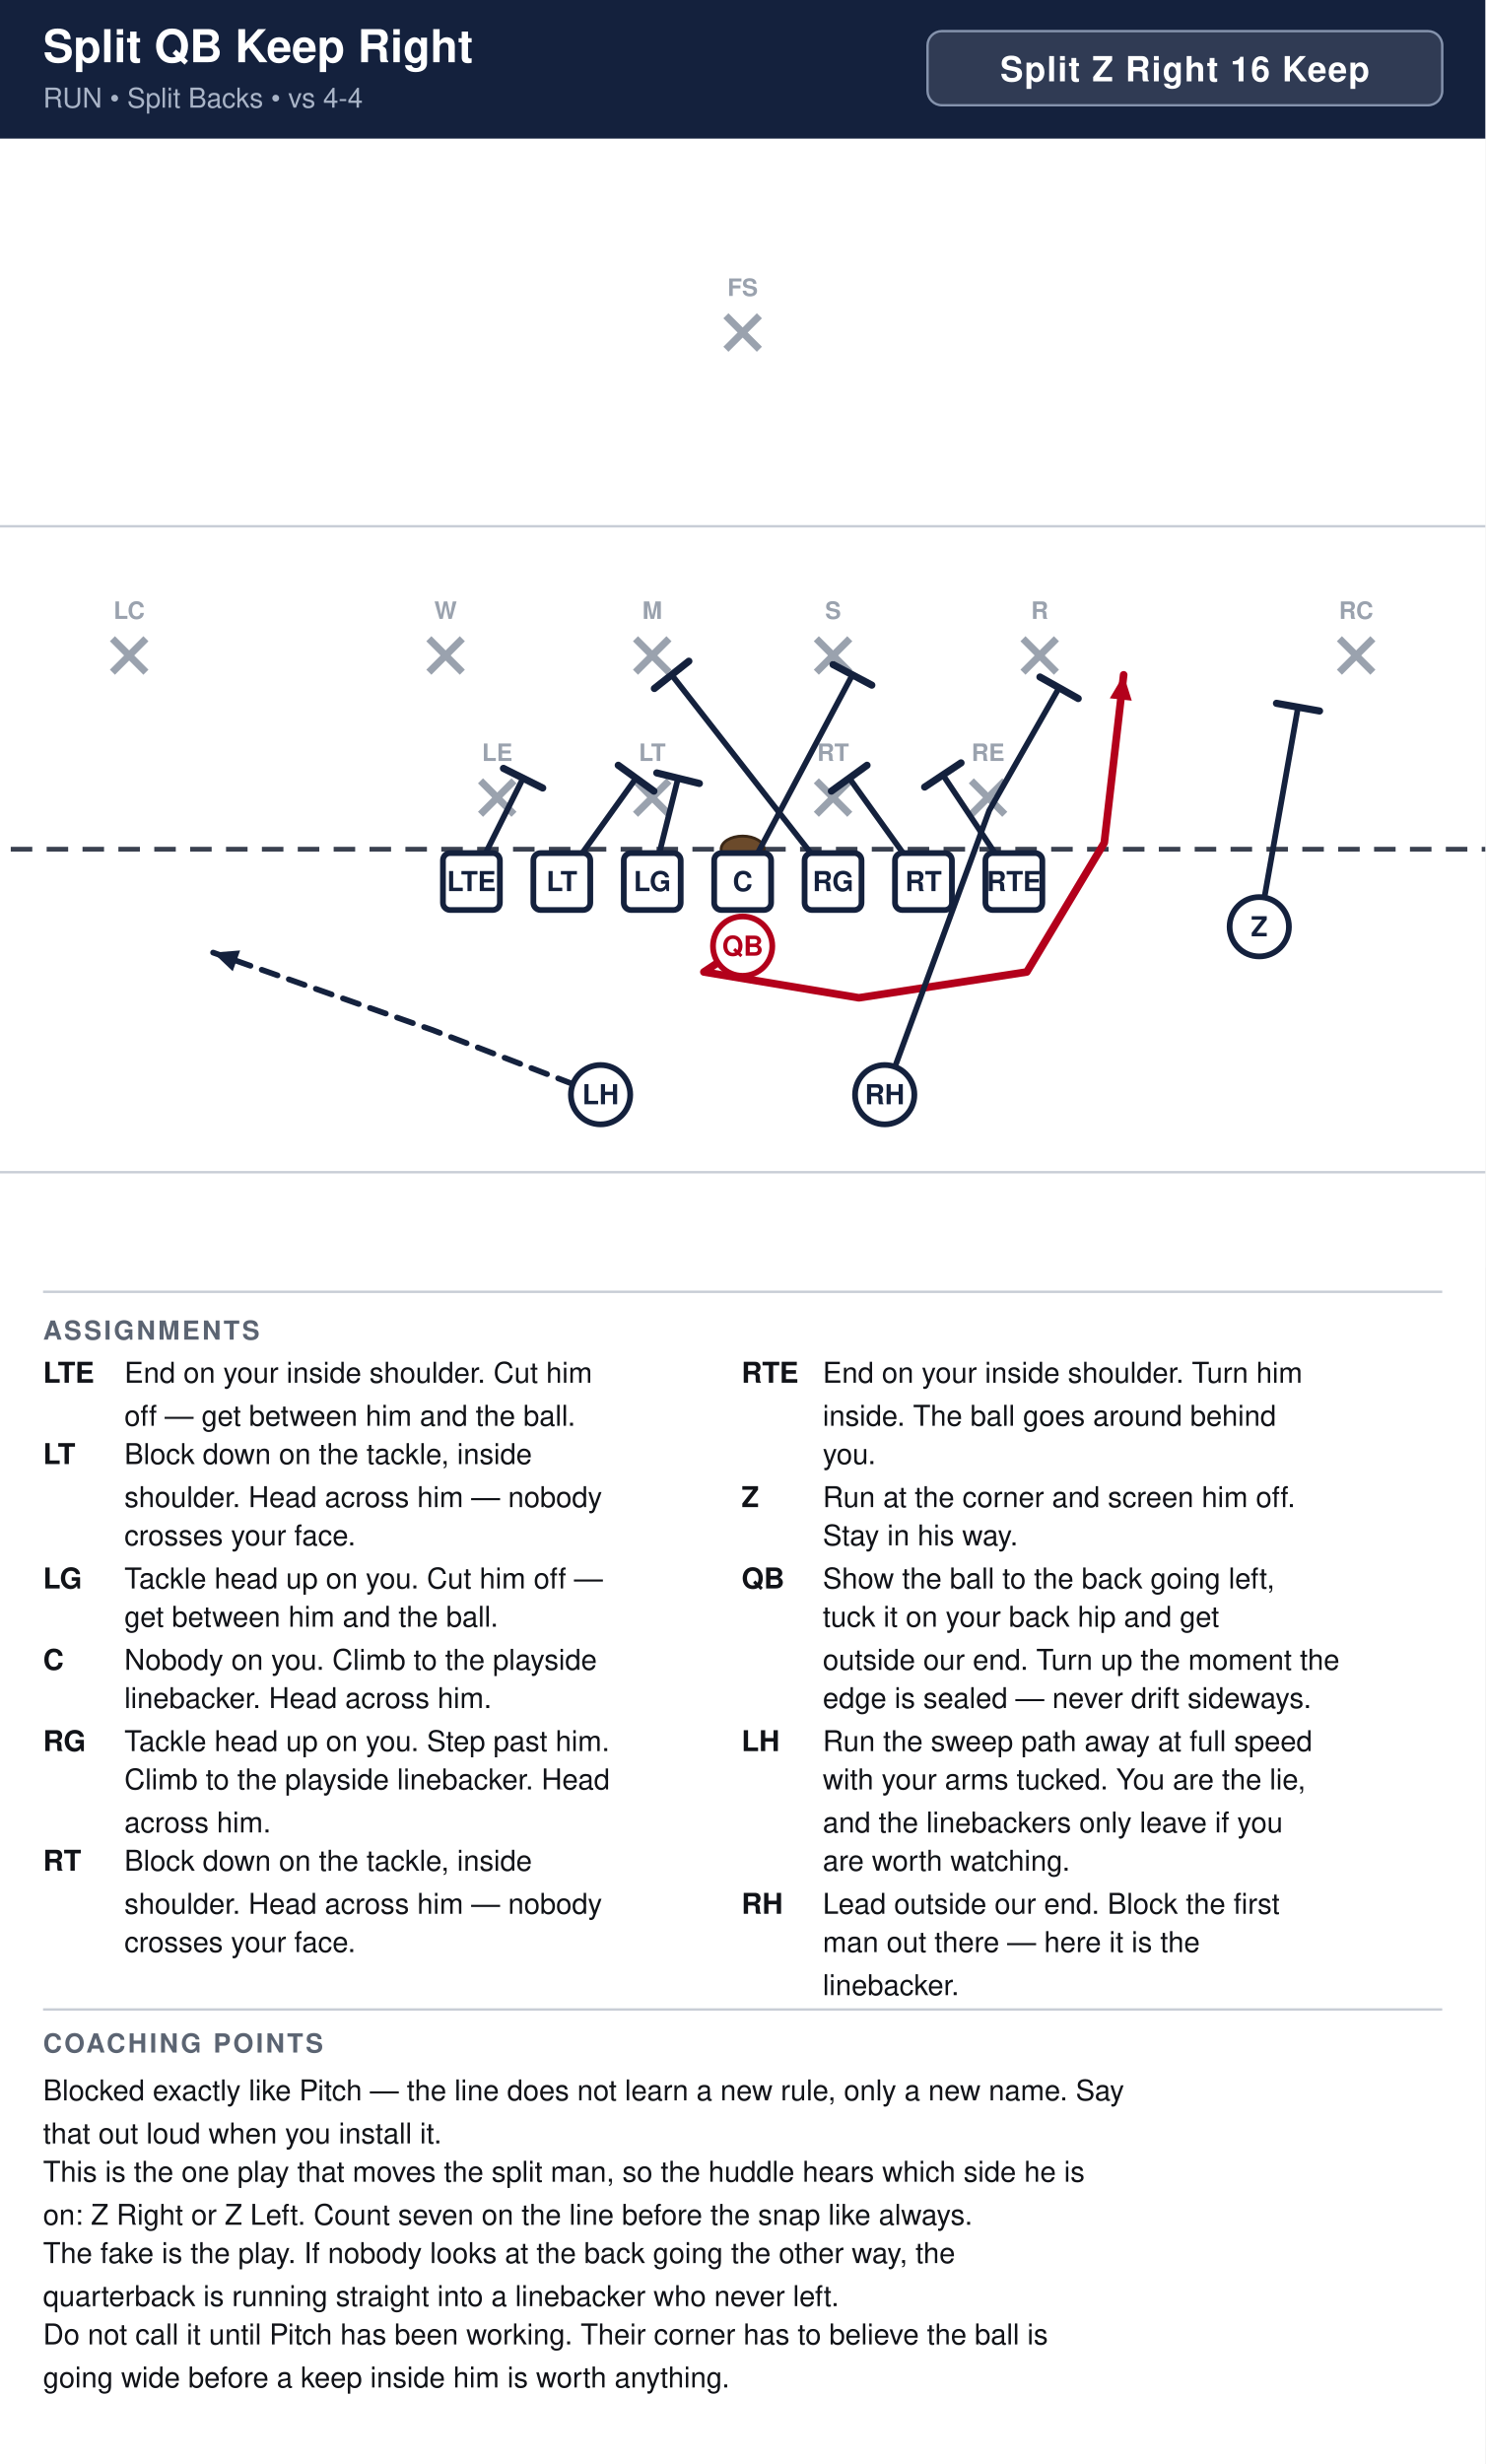
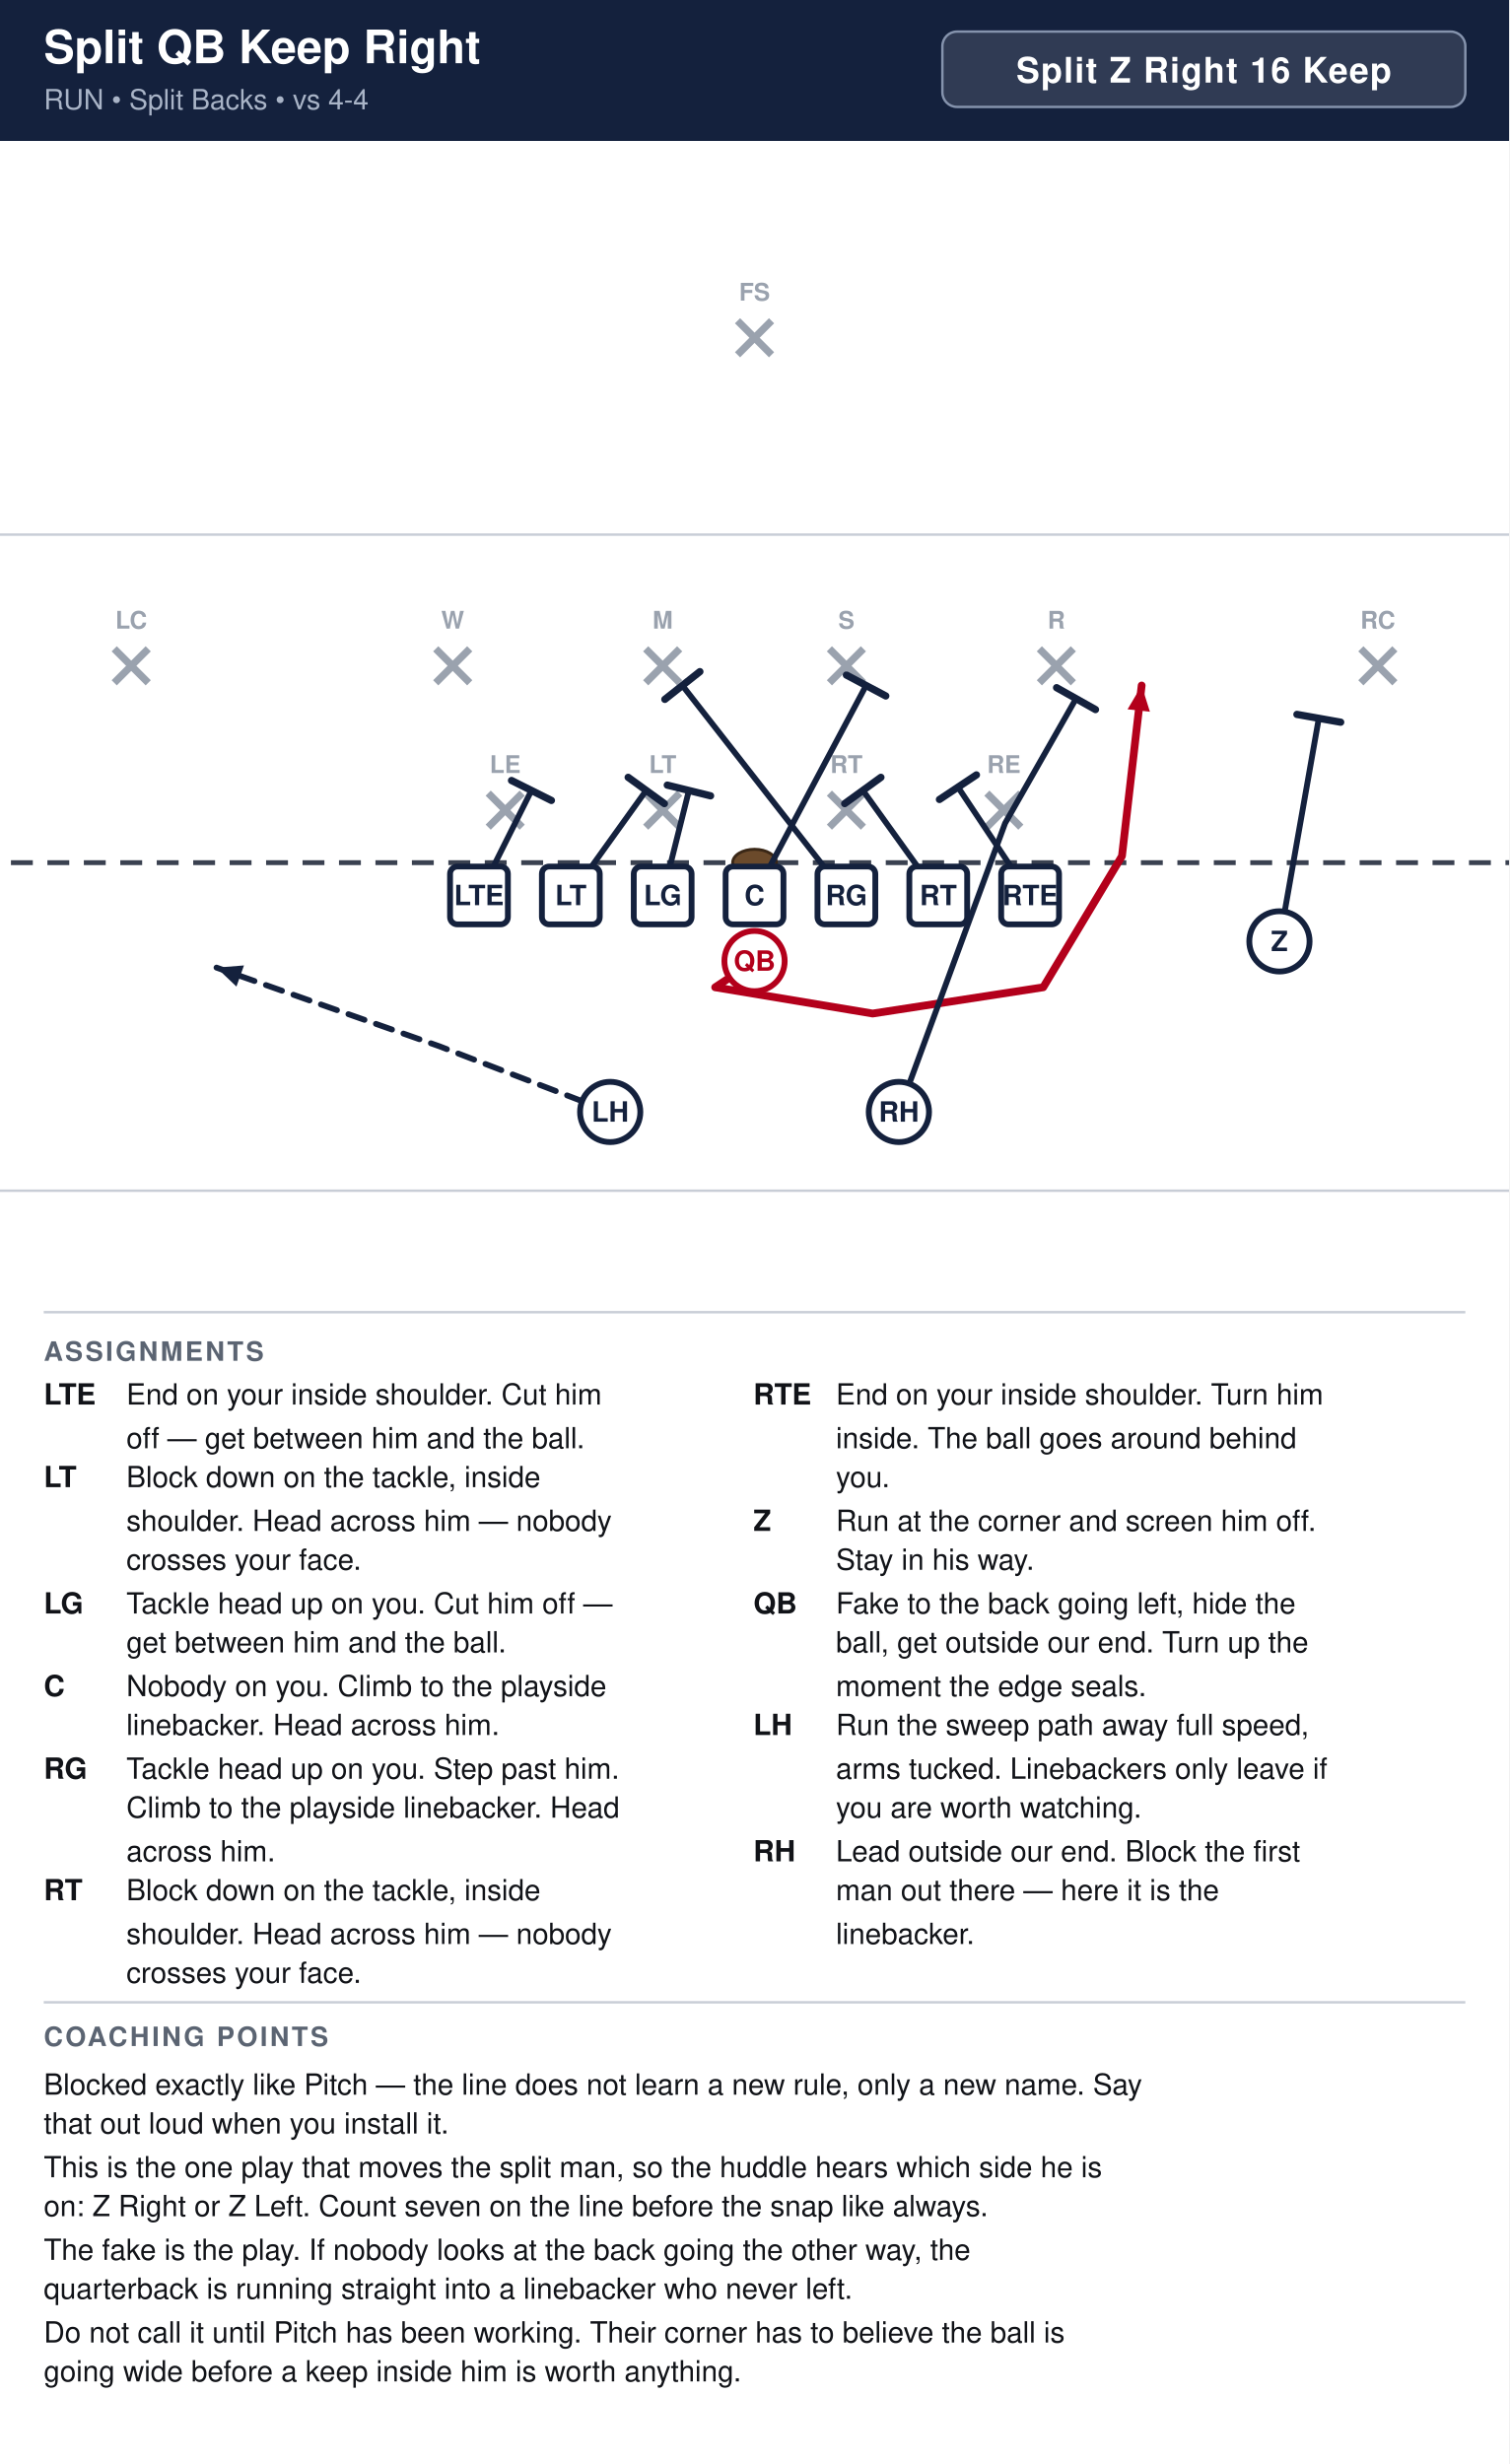
- <svg xmlns="http://www.w3.org/2000/svg" width="621" height="1030" viewBox="0 0 621 1030" font-family="Segoe UI, Helvetica, Arial, sans-serif">
+ <svg xmlns="http://www.w3.org/2000/svg" width="621" height="1014" viewBox="0 0 621 1014" font-family="Segoe UI, Helvetica, Arial, sans-serif">
  <rect width="100%" height="100%" fill="#ffffff" />
  <rect x="0" y="0" width="621" height="58" fill="#14213d" />
  <text x="18" y="26" font-size="19.0" font-weight="700" fill="#ffffff">Split QB Keep Right</text>
  <text x="18" y="45" font-size="11.5" fill="#a9b4c7">RUN  •  Split Backs  •  vs 4-4</text>
  <rect x="387.8" y="13" width="215.2" height="31" rx="6" fill="#ffffff" fill-opacity="0.12" stroke="#8593ad" stroke-width="1" />
  <text x="495.4" y="34" text-anchor="middle" font-size="14.5" font-weight="700" fill="#ffffff" letter-spacing="0.5">Split Z Right 16 Keep</text>
  <clipPath id="fieldclip">
    <rect x="0" y="58" width="621" height="472" />
  </clipPath>
  <g clip-path="url(#fieldclip)">
    <g transform="translate(-40.5,31.0)">
      <rect x="0" y="0" width="702" height="513" fill="#ffffff" />
      <line x1="0" y1="459.0" x2="702" y2="459.0" stroke="#c8cdd6" stroke-width="1" />
      <line x1="0" y1="189.0" x2="702" y2="189.0" stroke="#c8cdd6" stroke-width="1" />
      <line x1="0" y1="324.0" x2="702" y2="324.0" stroke="#3a4150" stroke-width="2" stroke-dasharray="9 6" />
      <ellipse cx="351.0" cy="324.0" rx="9" ry="5.5" fill="#6b4a2b" stroke="#3a2716" stroke-width="1.2" />
      <line x1="241.4" y1="295.4" x2="255.4" y2="309.4" stroke="#9aa2ae" stroke-width="3" />
      <line x1="255.4" y1="295.4" x2="241.4" y2="309.4" stroke="#9aa2ae" stroke-width="3" />
      <text x="248.4" y="287.1" text-anchor="middle" font-size="10" fill="#9aa2ae" font-weight="600">LE</text>
      <line x1="306.2" y1="295.4" x2="320.2" y2="309.4" stroke="#9aa2ae" stroke-width="3" />
      <line x1="320.2" y1="295.4" x2="306.2" y2="309.4" stroke="#9aa2ae" stroke-width="3" />
      <text x="313.2" y="287.1" text-anchor="middle" font-size="10" fill="#9aa2ae" font-weight="600">LT</text>
      <line x1="381.8" y1="295.4" x2="395.8" y2="309.4" stroke="#9aa2ae" stroke-width="3" />
      <line x1="395.8" y1="295.4" x2="381.8" y2="309.4" stroke="#9aa2ae" stroke-width="3" />
      <text x="388.8" y="287.1" text-anchor="middle" font-size="10" fill="#9aa2ae" font-weight="600">RT</text>
      <line x1="446.6" y1="295.4" x2="460.6" y2="309.4" stroke="#9aa2ae" stroke-width="3" />
      <line x1="460.6" y1="295.4" x2="446.6" y2="309.4" stroke="#9aa2ae" stroke-width="3" />
      <text x="453.6" y="287.1" text-anchor="middle" font-size="10" fill="#9aa2ae" font-weight="600">RE</text>
      <line x1="219.8" y1="236.0" x2="233.8" y2="250.0" stroke="#9aa2ae" stroke-width="3" />
      <line x1="233.8" y1="236.0" x2="219.8" y2="250.0" stroke="#9aa2ae" stroke-width="3" />
      <text x="226.8" y="227.7" text-anchor="middle" font-size="10" fill="#9aa2ae" font-weight="600">W</text>
      <line x1="306.2" y1="236.0" x2="320.2" y2="250.0" stroke="#9aa2ae" stroke-width="3" />
      <line x1="320.2" y1="236.0" x2="306.2" y2="250.0" stroke="#9aa2ae" stroke-width="3" />
      <text x="313.2" y="227.7" text-anchor="middle" font-size="10" fill="#9aa2ae" font-weight="600">M</text>
      <line x1="381.8" y1="236.0" x2="395.8" y2="250.0" stroke="#9aa2ae" stroke-width="3" />
      <line x1="395.8" y1="236.0" x2="381.8" y2="250.0" stroke="#9aa2ae" stroke-width="3" />
      <text x="388.8" y="227.7" text-anchor="middle" font-size="10" fill="#9aa2ae" font-weight="600">S</text>
      <line x1="468.2" y1="236.0" x2="482.2" y2="250.0" stroke="#9aa2ae" stroke-width="3" />
      <line x1="482.2" y1="236.0" x2="468.2" y2="250.0" stroke="#9aa2ae" stroke-width="3" />
      <text x="475.2" y="227.7" text-anchor="middle" font-size="10" fill="#9aa2ae" font-weight="600">R</text>
      <line x1="87.5" y1="236.0" x2="101.5" y2="250.0" stroke="#9aa2ae" stroke-width="3" />
      <line x1="101.5" y1="236.0" x2="87.5" y2="250.0" stroke="#9aa2ae" stroke-width="3" />
      <text x="94.5" y="227.7" text-anchor="middle" font-size="10" fill="#9aa2ae" font-weight="600">LC</text>
      <line x1="600.5" y1="236.0" x2="614.5" y2="250.0" stroke="#9aa2ae" stroke-width="3" />
      <line x1="614.5" y1="236.0" x2="600.5" y2="250.0" stroke="#9aa2ae" stroke-width="3" />
      <text x="607.5" y="227.7" text-anchor="middle" font-size="10" fill="#9aa2ae" font-weight="600">RC</text>
      <line x1="344.0" y1="101.0" x2="358.0" y2="115.0" stroke="#9aa2ae" stroke-width="3" />
      <line x1="358.0" y1="101.0" x2="344.0" y2="115.0" stroke="#9aa2ae" stroke-width="3" />
      <text x="351.0" y="92.7" text-anchor="middle" font-size="10" fill="#9aa2ae" font-weight="600">FS</text>
      <path d="M237.6,337.5 L259.2,294.3" fill="none" stroke="#14213d" stroke-width="2.4" stroke-linecap="round" stroke-linejoin="round" />
      <line x1="251.0" y1="290.2" x2="267.4" y2="298.4" stroke="#14213d" stroke-width="3.0" stroke-linecap="round" />
      <path d="M275.4,337.5 L306.4,294.3" fill="none" stroke="#14213d" stroke-width="2.4" stroke-linecap="round" stroke-linejoin="round" />
      <line x1="299.0" y1="288.9" x2="313.9" y2="299.7" stroke="#14213d" stroke-width="3.0" stroke-linecap="round" />
      <path d="M313.2,337.5 L324.0,294.3" fill="none" stroke="#14213d" stroke-width="2.4" stroke-linecap="round" stroke-linejoin="round" />
      <line x1="315.1" y1="292.1" x2="332.9" y2="296.5" stroke="#14213d" stroke-width="3.0" stroke-linecap="round" />
      <path d="M351.0,337.5 L396.9,251.1" fill="none" stroke="#14213d" stroke-width="2.4" stroke-linecap="round" stroke-linejoin="round" />
      <line x1="388.8" y1="246.8" x2="405.0" y2="255.4" stroke="#14213d" stroke-width="3.0" stroke-linecap="round" />
      <path d="M388.8,337.5 L321.3,251.1" fill="none" stroke="#14213d" stroke-width="2.4" stroke-linecap="round" stroke-linejoin="round" />
      <line x1="314.1" y1="256.8" x2="328.5" y2="245.4" stroke="#14213d" stroke-width="3.0" stroke-linecap="round" />
      <path d="M426.6,337.5 L395.6,294.3" fill="none" stroke="#14213d" stroke-width="2.4" stroke-linecap="round" stroke-linejoin="round" />
      <line x1="388.1" y1="299.7" x2="403.0" y2="288.9" stroke="#14213d" stroke-width="3.0" stroke-linecap="round" />
      <path d="M464.4,337.5 L434.7,292.9" fill="none" stroke="#14213d" stroke-width="2.4" stroke-linecap="round" stroke-linejoin="round" />
      <line x1="427.1" y1="298.0" x2="442.3" y2="287.9" stroke="#14213d" stroke-width="3.0" stroke-linecap="round" />
      <path d="M567.0,356.4 L583.2,264.6" fill="none" stroke="#14213d" stroke-width="2.4" stroke-linecap="round" stroke-linejoin="round" />
      <line x1="574.2" y1="263.0" x2="592.2" y2="266.2" stroke="#14213d" stroke-width="3.0" stroke-linecap="round" />
      <path d="M351.0,364.5 L334.8,375.3 L399.6,386.1 L469.8,375.3 L502.2,321.3 L510.3,251.1" fill="none" stroke="#b3001b" stroke-width="3.2" stroke-linecap="round" stroke-linejoin="round" />
      <polygon points="510.3,251.1 513.7,261.9 504.5,260.9" fill="#b3001b" />
      <path d="M410.4,426.6 L454.1,307.8 L483.3,256.5" fill="none" stroke="#14213d" stroke-width="2.4" stroke-linecap="round" stroke-linejoin="round" />
      <line x1="475.3" y1="252.0" x2="491.3" y2="261.0" stroke="#14213d" stroke-width="3.0" stroke-linecap="round" />
      <path d="M291.6,426.6 L221.4,399.6 L129.6,367.2" fill="none" stroke="#14213d" stroke-width="2.4" stroke-linecap="round" stroke-linejoin="round" stroke-dasharray="7 5" />
      <polygon points="129.6,367.2 140.9,366.3 137.8,375.0" fill="#14213d" />
      <rect x="225.7" y="325.6" width="23.8" height="23.8" rx="3" fill="#ffffff" stroke="#14213d" stroke-width="2.4" />
      <text x="237.6" y="341.5" text-anchor="middle" font-size="11.5" font-weight="700" fill="#14213d">LTE</text>
      <rect x="263.5" y="325.6" width="23.8" height="23.8" rx="3" fill="#ffffff" stroke="#14213d" stroke-width="2.4" />
      <text x="275.4" y="341.5" text-anchor="middle" font-size="11.5" font-weight="700" fill="#14213d">LT</text>
      <rect x="301.3" y="325.6" width="23.8" height="23.8" rx="3" fill="#ffffff" stroke="#14213d" stroke-width="2.4" />
      <text x="313.2" y="341.5" text-anchor="middle" font-size="11.5" font-weight="700" fill="#14213d">LG</text>
      <rect x="339.1" y="325.6" width="23.8" height="23.8" rx="3" fill="#ffffff" stroke="#14213d" stroke-width="2.4" />
      <text x="351.0" y="341.5" text-anchor="middle" font-size="11.5" font-weight="700" fill="#14213d">C</text>
      <rect x="376.9" y="325.6" width="23.8" height="23.8" rx="3" fill="#ffffff" stroke="#14213d" stroke-width="2.4" />
      <text x="388.8" y="341.5" text-anchor="middle" font-size="11.5" font-weight="700" fill="#14213d">RG</text>
      <rect x="414.7" y="325.6" width="23.8" height="23.8" rx="3" fill="#ffffff" stroke="#14213d" stroke-width="2.4" />
      <text x="426.6" y="341.5" text-anchor="middle" font-size="11.5" font-weight="700" fill="#14213d">RT</text>
      <rect x="452.5" y="325.6" width="23.8" height="23.8" rx="3" fill="#ffffff" stroke="#14213d" stroke-width="2.4" />
      <text x="464.4" y="341.5" text-anchor="middle" font-size="11.5" font-weight="700" fill="#14213d">RTE</text>
      <circle cx="567.0" cy="356.4" r="12.4" fill="#ffffff" stroke="#14213d" stroke-width="2.4" />
      <text x="567.0" y="360.4" text-anchor="middle" font-size="11.5" font-weight="700" fill="#14213d">Z</text>
      <circle cx="351.0" cy="364.5" r="12.4" fill="#ffffff" stroke="#b3001b" stroke-width="2.4" />
      <text x="351.0" y="368.5" text-anchor="middle" font-size="11.5" font-weight="700" fill="#b3001b">QB</text>
      <circle cx="291.6" cy="426.6" r="12.4" fill="#ffffff" stroke="#14213d" stroke-width="2.4" />
      <text x="291.6" y="430.6" text-anchor="middle" font-size="11.5" font-weight="700" fill="#14213d">LH</text>
      <circle cx="410.4" cy="426.6" r="12.4" fill="#ffffff" stroke="#14213d" stroke-width="2.4" />
      <text x="410.4" y="430.6" text-anchor="middle" font-size="11.5" font-weight="700" fill="#14213d">RH</text>
    </g>
  </g>
  <line x1="18" y1="540" x2="603" y2="540" stroke="#c8cdd6" stroke-width="1" />
  <text x="18" y="560" font-size="11" font-weight="700" fill="#5b6472" letter-spacing="1">ASSIGNMENTS</text>
  <text x="18" y="578" font-size="12" font-weight="700" fill="#111318">LTE</text>
  <text x="52" y="578" font-size="12" fill="#111318">End on your inside shoulder. Cut him</text>
  <text x="52" y="596" font-size="12" fill="#111318">off — get between him and the ball.</text>
  <text x="18" y="612" font-size="12" font-weight="700" fill="#111318">LT</text>
  <text x="52" y="612" font-size="12" fill="#111318">Block down on the tackle, inside</text>
  <text x="52" y="630" font-size="12" fill="#111318">shoulder. Head across him — nobody</text>
  <text x="52" y="646" font-size="12" fill="#111318">crosses your face.</text>
  <text x="18" y="664" font-size="12" font-weight="700" fill="#111318">LG</text>
  <text x="52" y="664" font-size="12" fill="#111318">Tackle head up on you. Cut him off —</text>
  <text x="52" y="680" font-size="12" fill="#111318">get between him and the ball.</text>
  <text x="18" y="698" font-size="12" font-weight="700" fill="#111318">C</text>
  <text x="52" y="698" font-size="12" fill="#111318">Nobody on you. Climb to the playside</text>
  <text x="52" y="714" font-size="12" fill="#111318">linebacker. Head across him.</text>
  <text x="18" y="732" font-size="12" font-weight="700" fill="#111318">RG</text>
  <text x="52" y="732" font-size="12" fill="#111318">Tackle head up on you. Step past him.</text>
  <text x="52" y="748" font-size="12" fill="#111318">Climb to the playside linebacker. Head</text>
  <text x="52" y="766" font-size="12" fill="#111318">across him.</text>
  <text x="18" y="782" font-size="12" font-weight="700" fill="#111318">RT</text>
  <text x="52" y="782" font-size="12" fill="#111318">Block down on the tackle, inside</text>
  <text x="52" y="800" font-size="12" fill="#111318">shoulder. Head across him — nobody</text>
  <text x="52" y="816" font-size="12" fill="#111318">crosses your face.</text>
  <text x="310" y="578" font-size="12" font-weight="700" fill="#111318">RTE</text>
  <text x="344" y="578" font-size="12" fill="#111318">End on your inside shoulder. Turn him</text>
  <text x="344" y="596" font-size="12" fill="#111318">inside. The ball goes around behind</text>
  <text x="344" y="612" font-size="12" fill="#111318">you.</text>
  <text x="310" y="630" font-size="12" font-weight="700" fill="#111318">Z</text>
  <text x="344" y="630" font-size="12" fill="#111318">Run at the corner and screen him off.</text>
  <text x="344" y="646" font-size="12" fill="#111318">Stay in his way.</text>
  <text x="310" y="664" font-size="12" font-weight="700" fill="#111318">QB</text>
-   <text x="344" y="664" font-size="12" fill="#111318">Show the ball to the back going left,</text>
-   <text x="344" y="680" font-size="12" fill="#111318">tuck it on your back hip and get</text>
-   <text x="344" y="698" font-size="12" fill="#111318">outside our end. Turn up the moment the</text>
-   <text x="344" y="714" font-size="12" fill="#111318">edge is sealed — never drift sideways.</text>
-   <text x="310" y="732" font-size="12" font-weight="700" fill="#111318">LH</text>
-   <text x="344" y="732" font-size="12" fill="#111318">Run the sweep path away at full speed</text>
-   <text x="344" y="748" font-size="12" fill="#111318">with your arms tucked. You are the lie,</text>
-   <text x="344" y="766" font-size="12" fill="#111318">and the linebackers only leave if you</text>
-   <text x="344" y="782" font-size="12" fill="#111318">are worth watching.</text>
-   <text x="310" y="800" font-size="12" font-weight="700" fill="#111318">RH</text>
-   <text x="344" y="800" font-size="12" fill="#111318">Lead outside our end. Block the first</text>
-   <text x="344" y="816" font-size="12" fill="#111318">man out there — here it is the</text>
-   <text x="344" y="834" font-size="12" fill="#111318">linebacker.</text>
-   <line x1="18" y1="840" x2="603" y2="840" stroke="#c8cdd6" stroke-width="1" />
-   <text x="18" y="858" font-size="11" font-weight="700" fill="#5b6472" letter-spacing="1">COACHING POINTS</text>
-   <text x="18" y="878" font-size="12" fill="#111318">Blocked exactly like Pitch — the line does not learn a new rule, only a new name. Say</text>
-   <text x="18" y="896" font-size="12" fill="#111318">that out loud when you install it.</text>
-   <text x="18" y="912" font-size="12" fill="#111318">This is the one play that moves the split man, so the huddle hears which side he is</text>
-   <text x="18" y="930" font-size="12" fill="#111318">on: Z Right or Z Left. Count seven on the line before the snap like always.</text>
-   <text x="18" y="946" font-size="12" fill="#111318">The fake is the play. If nobody looks at the back going the other way, the</text>
-   <text x="18" y="964" font-size="12" fill="#111318">quarterback is running straight into a linebacker who never left.</text>
-   <text x="18" y="980" font-size="12" fill="#111318">Do not call it until Pitch has been working. Their corner has to believe the ball is</text>
-   <text x="18" y="998" font-size="12" fill="#111318">going wide before a keep inside him is worth anything.</text>
+   <text x="344" y="664" font-size="12" fill="#111318">Fake to the back going left, hide the</text>
+   <text x="344" y="680" font-size="12" fill="#111318">ball, get outside our end. Turn up the</text>
+   <text x="344" y="698" font-size="12" fill="#111318">moment the edge seals.</text>
+   <text x="310" y="714" font-size="12" font-weight="700" fill="#111318">LH</text>
+   <text x="344" y="714" font-size="12" fill="#111318">Run the sweep path away full speed,</text>
+   <text x="344" y="732" font-size="12" fill="#111318">arms tucked. Linebackers only leave if</text>
+   <text x="344" y="748" font-size="12" fill="#111318">you are worth watching.</text>
+   <text x="310" y="766" font-size="12" font-weight="700" fill="#111318">RH</text>
+   <text x="344" y="766" font-size="12" fill="#111318">Lead outside our end. Block the first</text>
+   <text x="344" y="782" font-size="12" fill="#111318">man out there — here it is the</text>
+   <text x="344" y="800" font-size="12" fill="#111318">linebacker.</text>
+   <line x1="18" y1="824" x2="603" y2="824" stroke="#c8cdd6" stroke-width="1" />
+   <text x="18" y="842" font-size="11" font-weight="700" fill="#5b6472" letter-spacing="1">COACHING POINTS</text>
+   <text x="18" y="862" font-size="12" fill="#111318">Blocked exactly like Pitch — the line does not learn a new rule, only a new name. Say</text>
+   <text x="18" y="878" font-size="12" fill="#111318">that out loud when you install it.</text>
+   <text x="18" y="896" font-size="12" fill="#111318">This is the one play that moves the split man, so the huddle hears which side he is</text>
+   <text x="18" y="912" font-size="12" fill="#111318">on: Z Right or Z Left. Count seven on the line before the snap like always.</text>
+   <text x="18" y="930" font-size="12" fill="#111318">The fake is the play. If nobody looks at the back going the other way, the</text>
+   <text x="18" y="946" font-size="12" fill="#111318">quarterback is running straight into a linebacker who never left.</text>
+   <text x="18" y="964" font-size="12" fill="#111318">Do not call it until Pitch has been working. Their corner has to believe the ball is</text>
+   <text x="18" y="980" font-size="12" fill="#111318">going wide before a keep inside him is worth anything.</text>
</svg>
